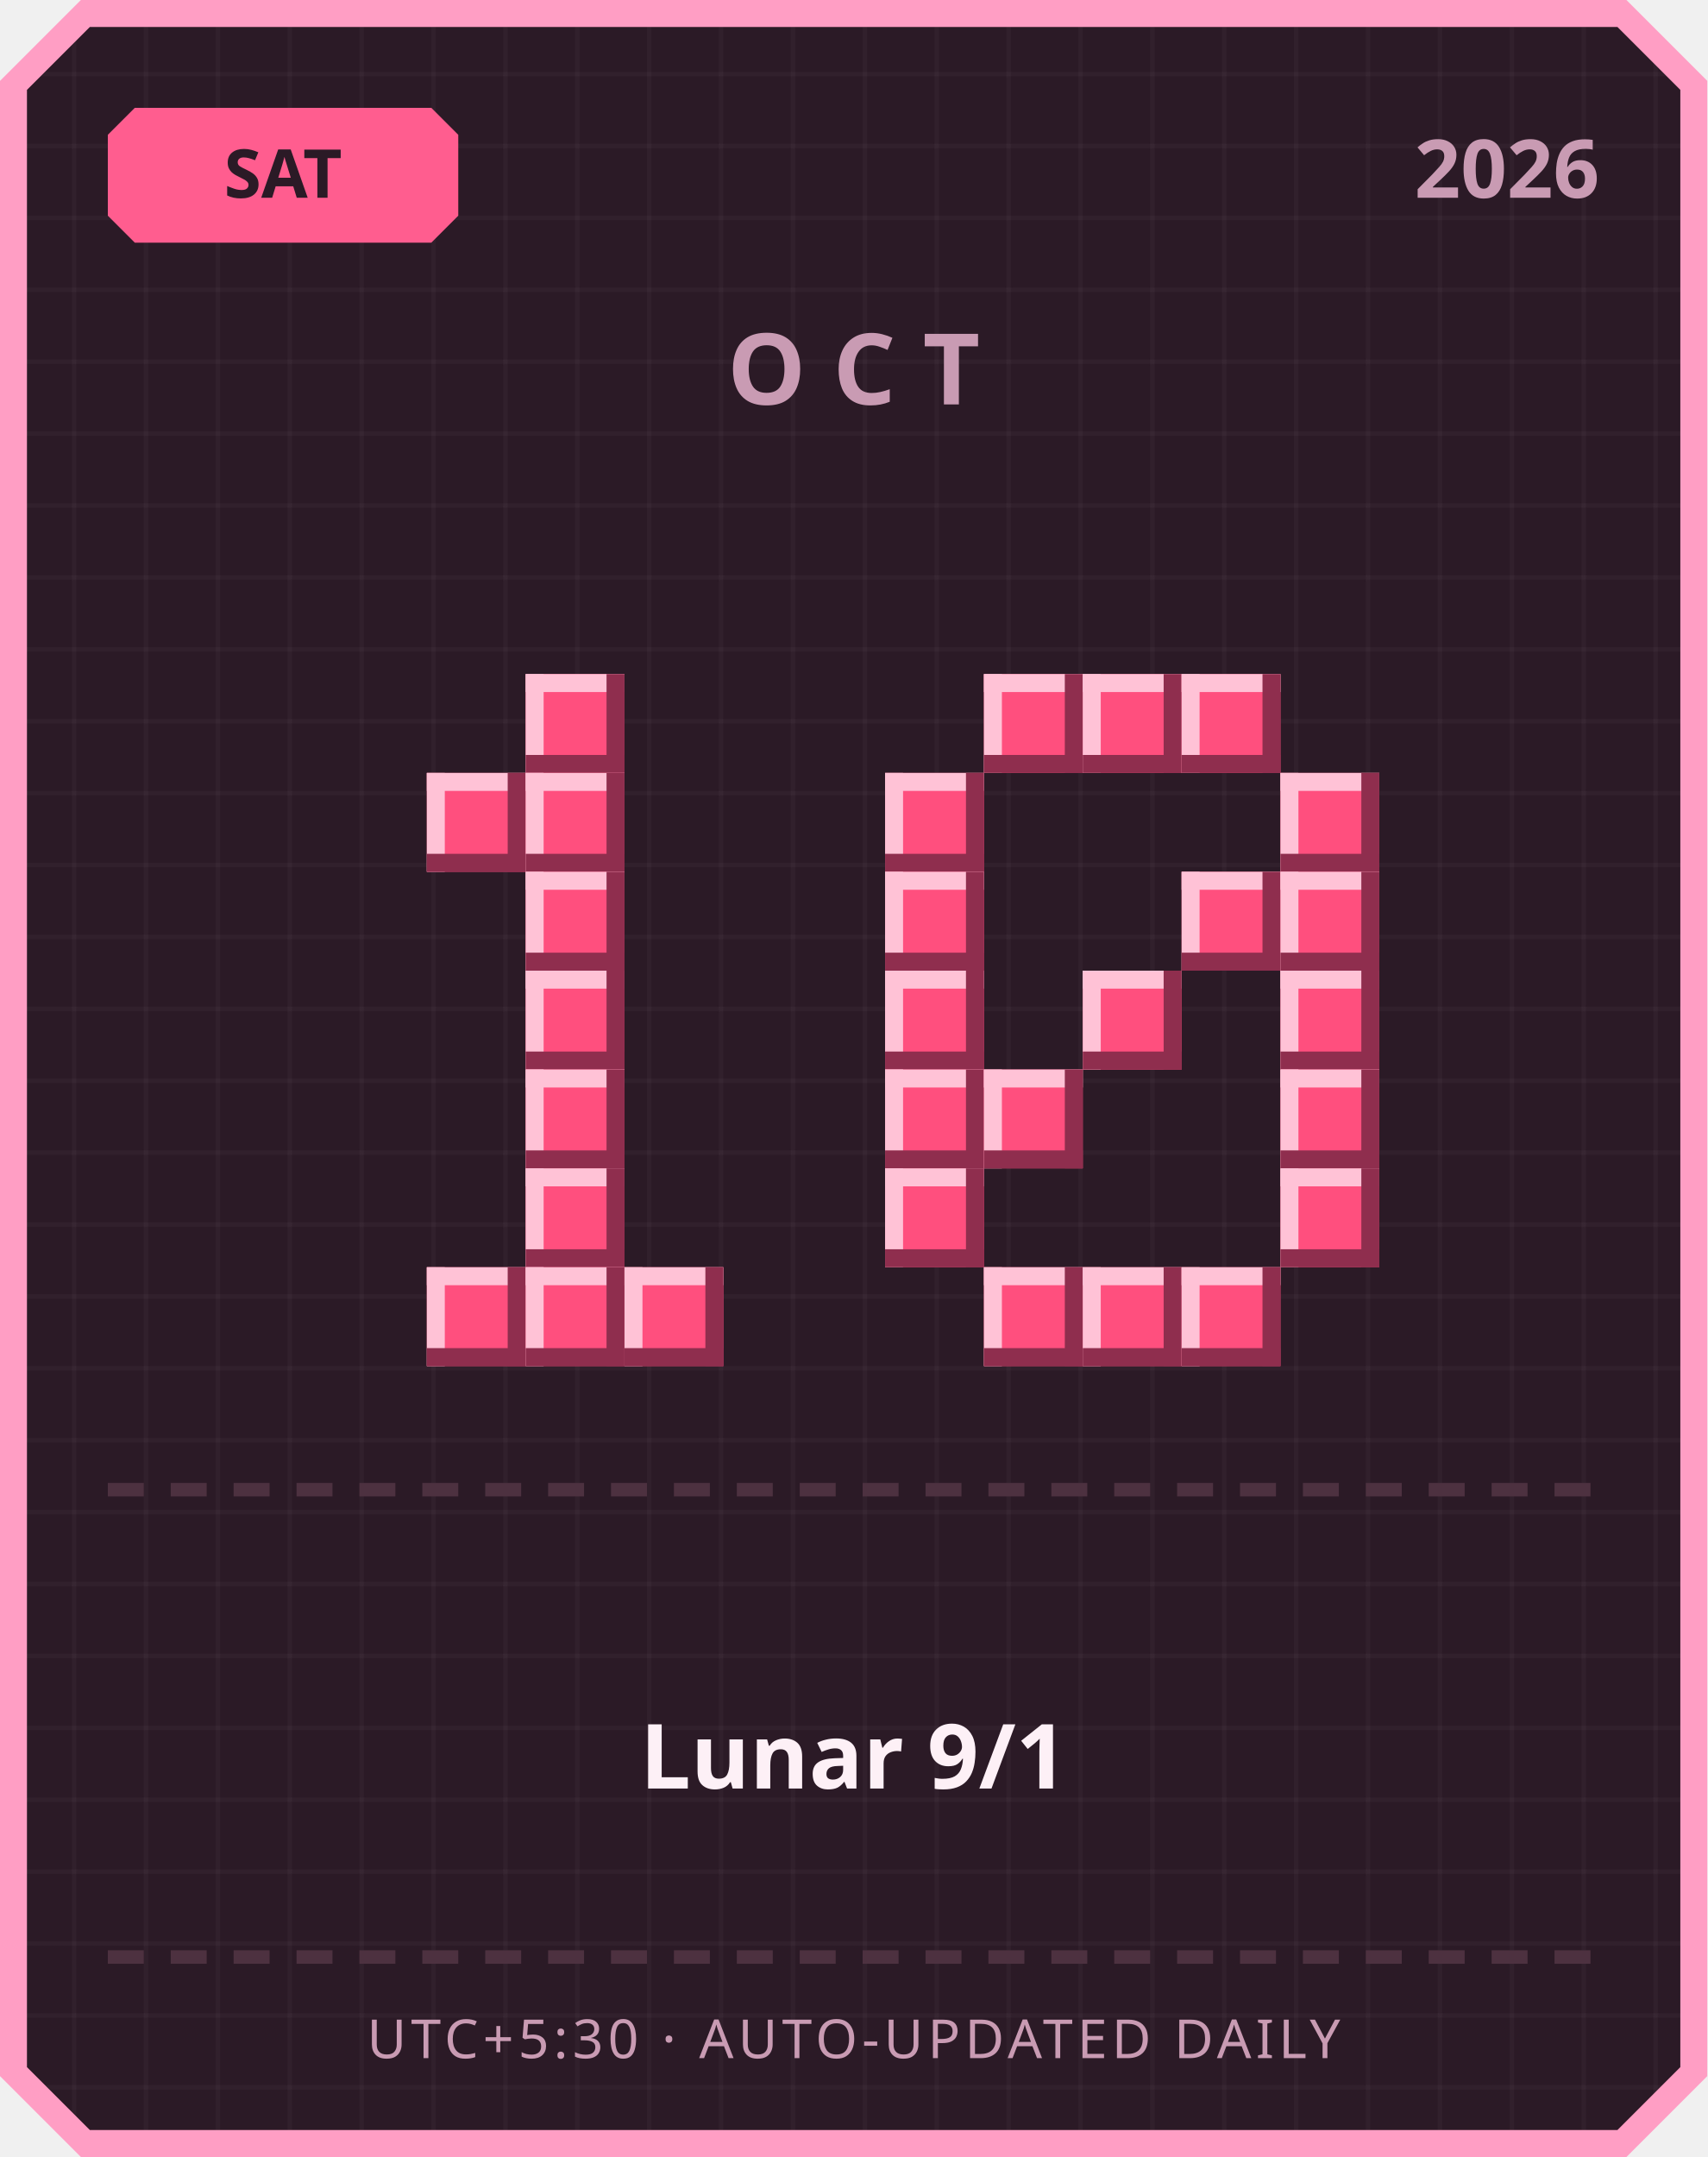
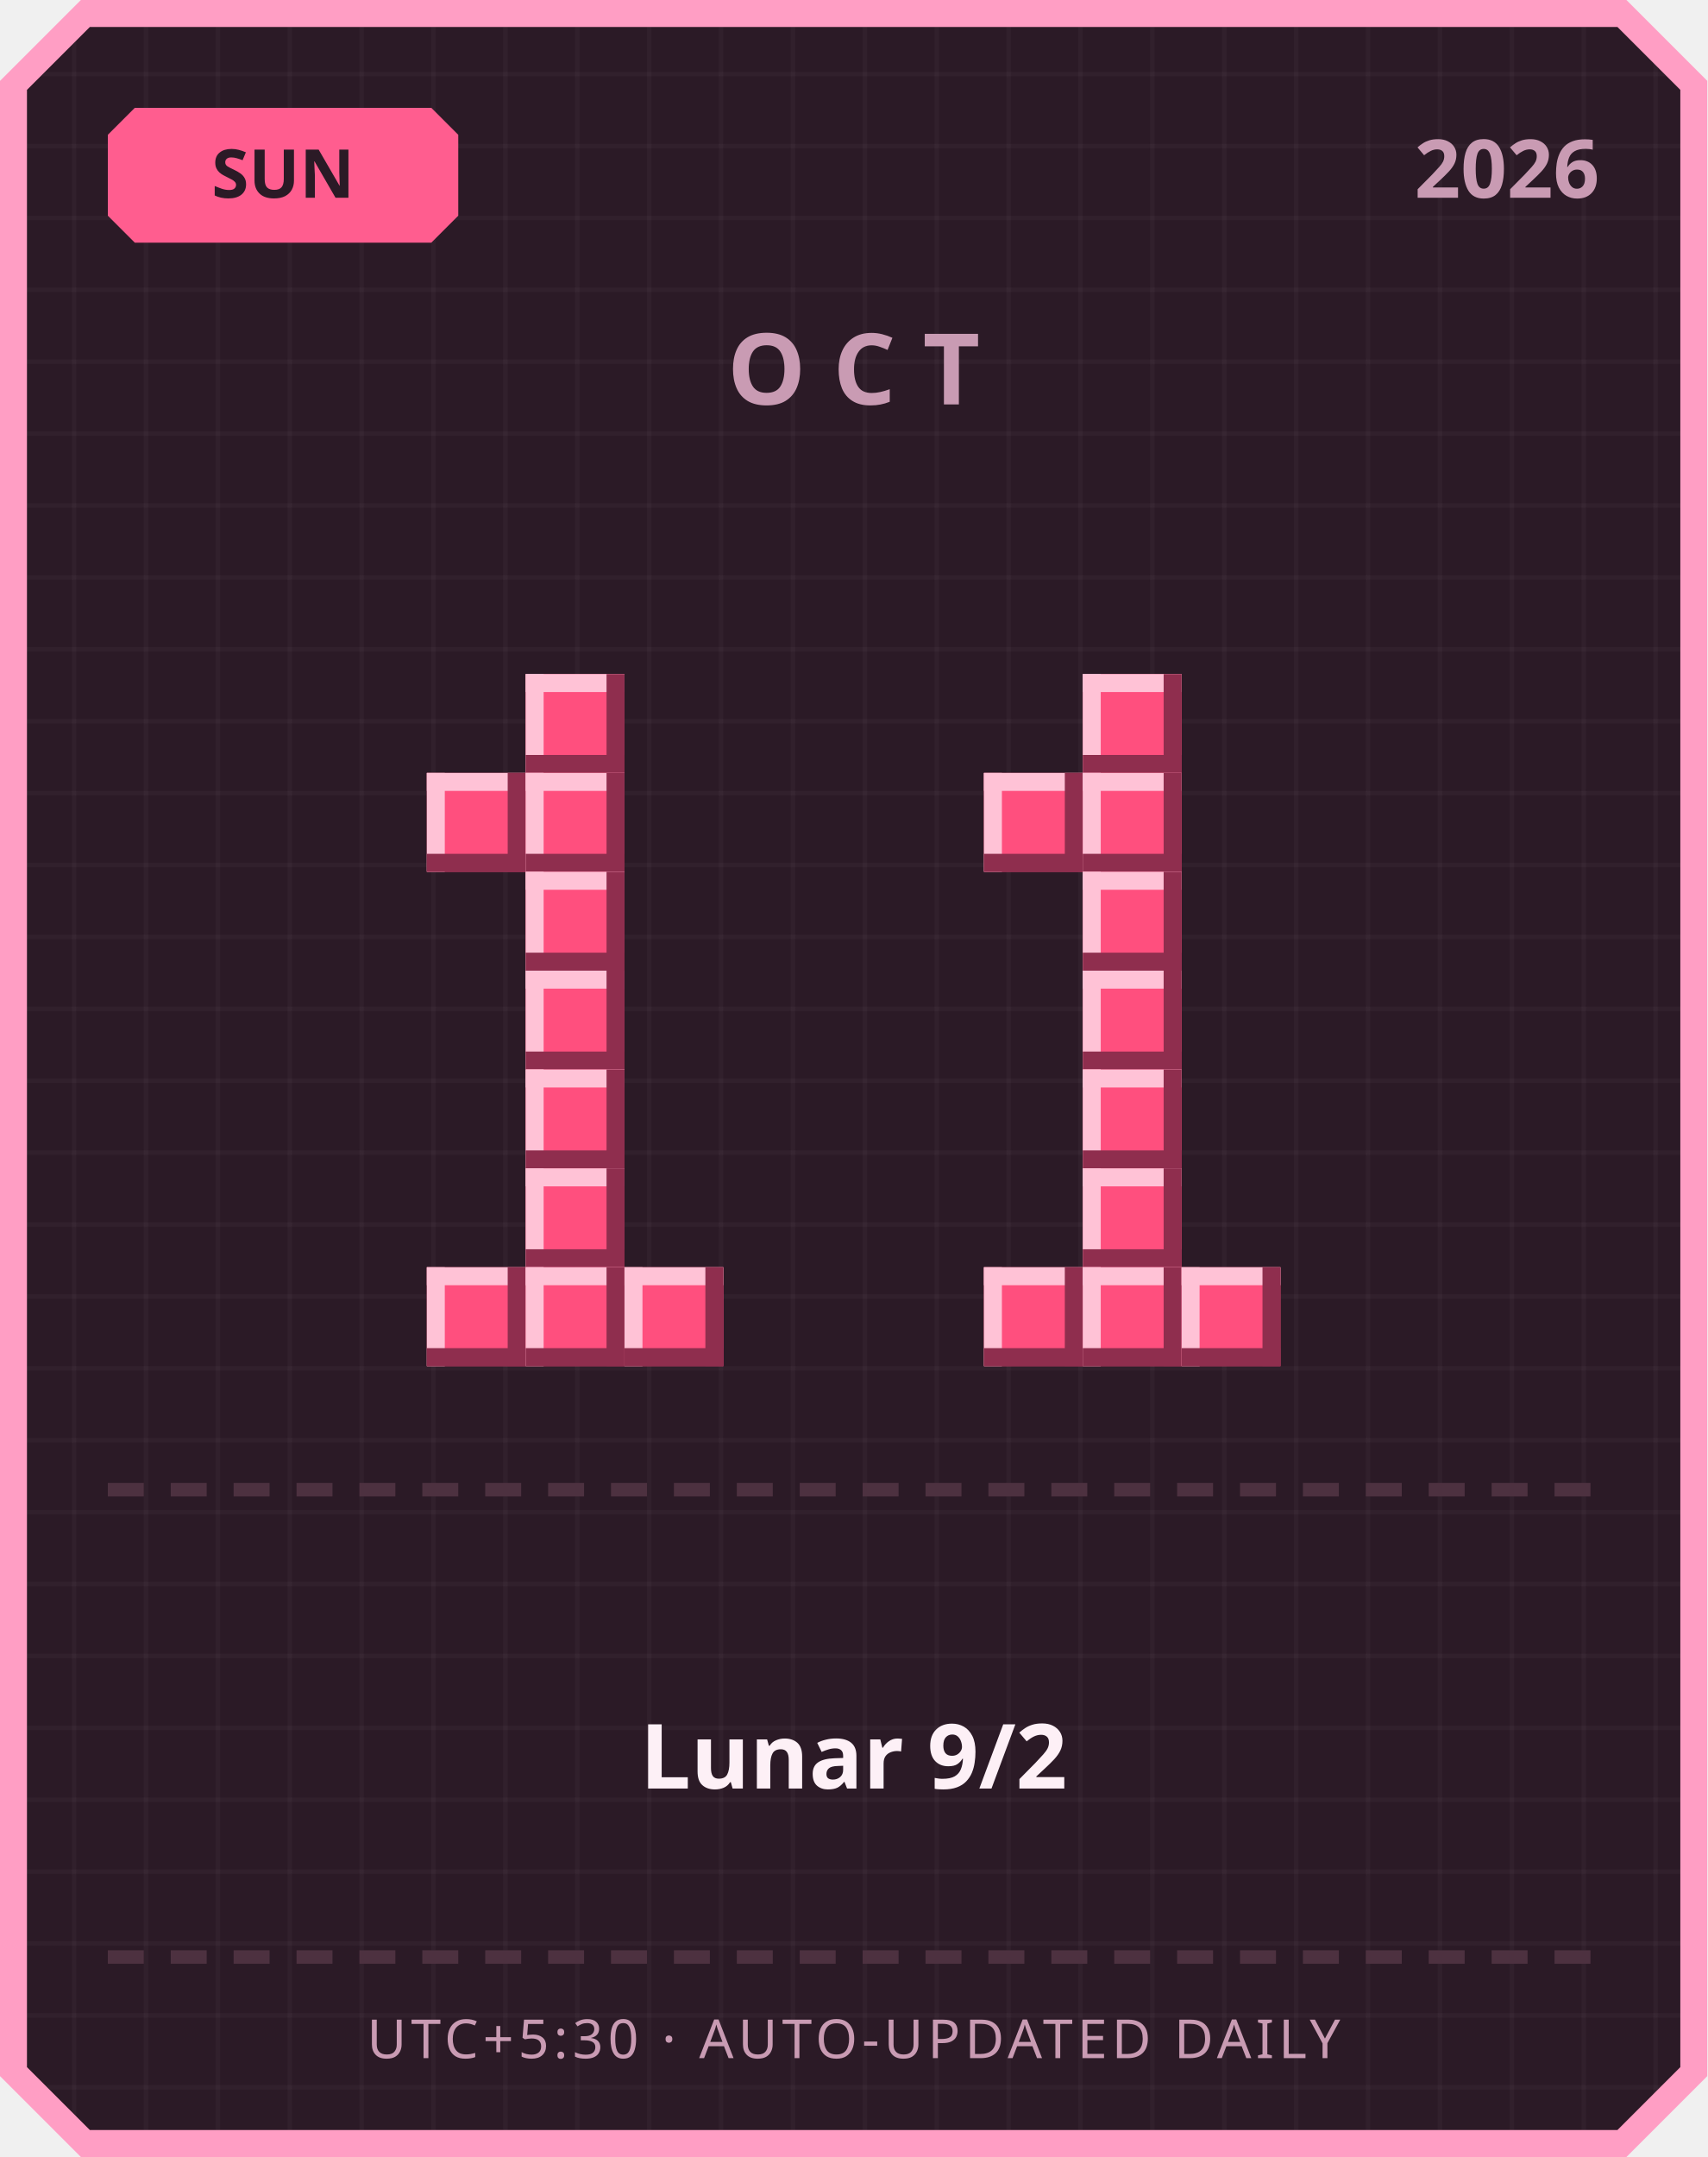
<svg xmlns="http://www.w3.org/2000/svg" width="380" height="480" viewBox="0 0 380 480">
  <defs>
    <pattern id="grid" width="16" height="16" patternUnits="userSpaceOnUse">
      <rect width="16" height="16" fill="#2b1a26" />
      <rect width="1" height="16" fill="#ffffff" opacity="0.03" />
      <rect width="16" height="1" fill="#ffffff" opacity="0.03" />
    </pattern>
  </defs>
  <path d="M 18,0 L 362,0 L 380,18 L 380,462 L 362,480 L 18,480 L 0,462 L 0,18 Z" fill="#ff9ec4" />
  <path d="M 20,6 L 360,6 L 374,20 L 374,460 L 360,474 L 20,474 L 6,460 L 6,20 Z" fill="url(#grid)" />
  <path d="M 30,24 L 96,24 L 102,30 L 102,48 L 96,54 L 30,54 L 24,48 L 24,30 Z" fill="#ff5d8f" />
-   <text x="63" y="44" text-anchor="middle" font-family="'Segoe UI', sans-serif" font-size="15" font-weight="700" fill="#2b1a26">SAT</text>
+   <text x="63" y="44" text-anchor="middle" font-family="'Segoe UI', sans-serif" font-size="15" font-weight="700" fill="#2b1a26">SUN</text>
  <text x="356" y="44" text-anchor="end" font-family="'Segoe UI', sans-serif" font-size="18" font-weight="700" fill="#c99bb3">2026</text>
  <text x="190" y="90" text-anchor="middle" font-family="'Segoe UI', sans-serif" font-size="22" font-weight="700" letter-spacing="6" fill="#c99bb3">OCT</text>
  <rect x="117" y="150" width="22" height="22" fill="#ff4f7e" />
  <rect x="117" y="150" width="22" height="4" fill="#ffc2d6" />
  <rect x="117" y="150" width="4" height="22" fill="#ffc2d6" />
  <rect x="117" y="168" width="22" height="4" fill="#8f2e4e" />
  <rect x="135" y="150" width="4" height="22" fill="#8f2e4e" />
  <rect x="95" y="172" width="22" height="22" fill="#ff4f7e" />
  <rect x="95" y="172" width="22" height="4" fill="#ffc2d6" />
  <rect x="95" y="172" width="4" height="22" fill="#ffc2d6" />
  <rect x="95" y="190" width="22" height="4" fill="#8f2e4e" />
  <rect x="113" y="172" width="4" height="22" fill="#8f2e4e" />
  <rect x="117" y="172" width="22" height="22" fill="#ff4f7e" />
  <rect x="117" y="172" width="22" height="4" fill="#ffc2d6" />
  <rect x="117" y="172" width="4" height="22" fill="#ffc2d6" />
  <rect x="117" y="190" width="22" height="4" fill="#8f2e4e" />
  <rect x="135" y="172" width="4" height="22" fill="#8f2e4e" />
  <rect x="117" y="194" width="22" height="22" fill="#ff4f7e" />
  <rect x="117" y="194" width="22" height="4" fill="#ffc2d6" />
  <rect x="117" y="194" width="4" height="22" fill="#ffc2d6" />
  <rect x="117" y="212" width="22" height="4" fill="#8f2e4e" />
  <rect x="135" y="194" width="4" height="22" fill="#8f2e4e" />
  <rect x="117" y="216" width="22" height="22" fill="#ff4f7e" />
  <rect x="117" y="216" width="22" height="4" fill="#ffc2d6" />
  <rect x="117" y="216" width="4" height="22" fill="#ffc2d6" />
  <rect x="117" y="234" width="22" height="4" fill="#8f2e4e" />
  <rect x="135" y="216" width="4" height="22" fill="#8f2e4e" />
  <rect x="117" y="238" width="22" height="22" fill="#ff4f7e" />
  <rect x="117" y="238" width="22" height="4" fill="#ffc2d6" />
  <rect x="117" y="238" width="4" height="22" fill="#ffc2d6" />
  <rect x="117" y="256" width="22" height="4" fill="#8f2e4e" />
  <rect x="135" y="238" width="4" height="22" fill="#8f2e4e" />
  <rect x="117" y="260" width="22" height="22" fill="#ff4f7e" />
  <rect x="117" y="260" width="22" height="4" fill="#ffc2d6" />
  <rect x="117" y="260" width="4" height="22" fill="#ffc2d6" />
  <rect x="117" y="278" width="22" height="4" fill="#8f2e4e" />
  <rect x="135" y="260" width="4" height="22" fill="#8f2e4e" />
  <rect x="95" y="282" width="22" height="22" fill="#ff4f7e" />
  <rect x="95" y="282" width="22" height="4" fill="#ffc2d6" />
  <rect x="95" y="282" width="4" height="22" fill="#ffc2d6" />
  <rect x="95" y="300" width="22" height="4" fill="#8f2e4e" />
  <rect x="113" y="282" width="4" height="22" fill="#8f2e4e" />
  <rect x="117" y="282" width="22" height="22" fill="#ff4f7e" />
  <rect x="117" y="282" width="22" height="4" fill="#ffc2d6" />
  <rect x="117" y="282" width="4" height="22" fill="#ffc2d6" />
  <rect x="117" y="300" width="22" height="4" fill="#8f2e4e" />
  <rect x="135" y="282" width="4" height="22" fill="#8f2e4e" />
  <rect x="139" y="282" width="22" height="22" fill="#ff4f7e" />
  <rect x="139" y="282" width="22" height="4" fill="#ffc2d6" />
  <rect x="139" y="282" width="4" height="22" fill="#ffc2d6" />
  <rect x="139" y="300" width="22" height="4" fill="#8f2e4e" />
  <rect x="157" y="282" width="4" height="22" fill="#8f2e4e" />
-   <rect x="219" y="150" width="22" height="22" fill="#ff4f7e" />
-   <rect x="219" y="150" width="22" height="4" fill="#ffc2d6" />
-   <rect x="219" y="150" width="4" height="22" fill="#ffc2d6" />
-   <rect x="219" y="168" width="22" height="4" fill="#8f2e4e" />
-   <rect x="237" y="150" width="4" height="22" fill="#8f2e4e" />
  <rect x="241" y="150" width="22" height="22" fill="#ff4f7e" />
  <rect x="241" y="150" width="22" height="4" fill="#ffc2d6" />
  <rect x="241" y="150" width="4" height="22" fill="#ffc2d6" />
  <rect x="241" y="168" width="22" height="4" fill="#8f2e4e" />
  <rect x="259" y="150" width="4" height="22" fill="#8f2e4e" />
-   <rect x="263" y="150" width="22" height="22" fill="#ff4f7e" />
-   <rect x="263" y="150" width="22" height="4" fill="#ffc2d6" />
-   <rect x="263" y="150" width="4" height="22" fill="#ffc2d6" />
-   <rect x="263" y="168" width="22" height="4" fill="#8f2e4e" />
-   <rect x="281" y="150" width="4" height="22" fill="#8f2e4e" />
-   <rect x="197" y="172" width="22" height="22" fill="#ff4f7e" />
-   <rect x="197" y="172" width="22" height="4" fill="#ffc2d6" />
-   <rect x="197" y="172" width="4" height="22" fill="#ffc2d6" />
-   <rect x="197" y="190" width="22" height="4" fill="#8f2e4e" />
-   <rect x="215" y="172" width="4" height="22" fill="#8f2e4e" />
-   <rect x="285" y="172" width="22" height="22" fill="#ff4f7e" />
-   <rect x="285" y="172" width="22" height="4" fill="#ffc2d6" />
-   <rect x="285" y="172" width="4" height="22" fill="#ffc2d6" />
-   <rect x="285" y="190" width="22" height="4" fill="#8f2e4e" />
-   <rect x="303" y="172" width="4" height="22" fill="#8f2e4e" />
-   <rect x="197" y="194" width="22" height="22" fill="#ff4f7e" />
-   <rect x="197" y="194" width="22" height="4" fill="#ffc2d6" />
-   <rect x="197" y="194" width="4" height="22" fill="#ffc2d6" />
-   <rect x="197" y="212" width="22" height="4" fill="#8f2e4e" />
-   <rect x="215" y="194" width="4" height="22" fill="#8f2e4e" />
-   <rect x="263" y="194" width="22" height="22" fill="#ff4f7e" />
-   <rect x="263" y="194" width="22" height="4" fill="#ffc2d6" />
-   <rect x="263" y="194" width="4" height="22" fill="#ffc2d6" />
-   <rect x="263" y="212" width="22" height="4" fill="#8f2e4e" />
-   <rect x="281" y="194" width="4" height="22" fill="#8f2e4e" />
-   <rect x="285" y="194" width="22" height="22" fill="#ff4f7e" />
-   <rect x="285" y="194" width="22" height="4" fill="#ffc2d6" />
-   <rect x="285" y="194" width="4" height="22" fill="#ffc2d6" />
-   <rect x="285" y="212" width="22" height="4" fill="#8f2e4e" />
-   <rect x="303" y="194" width="4" height="22" fill="#8f2e4e" />
-   <rect x="197" y="216" width="22" height="22" fill="#ff4f7e" />
-   <rect x="197" y="216" width="22" height="4" fill="#ffc2d6" />
-   <rect x="197" y="216" width="4" height="22" fill="#ffc2d6" />
-   <rect x="197" y="234" width="22" height="4" fill="#8f2e4e" />
-   <rect x="215" y="216" width="4" height="22" fill="#8f2e4e" />
+   <rect x="219" y="172" width="22" height="22" fill="#ff4f7e" />
+   <rect x="219" y="172" width="22" height="4" fill="#ffc2d6" />
+   <rect x="219" y="172" width="4" height="22" fill="#ffc2d6" />
+   <rect x="219" y="190" width="22" height="4" fill="#8f2e4e" />
+   <rect x="237" y="172" width="4" height="22" fill="#8f2e4e" />
+   <rect x="241" y="172" width="22" height="22" fill="#ff4f7e" />
+   <rect x="241" y="172" width="22" height="4" fill="#ffc2d6" />
+   <rect x="241" y="172" width="4" height="22" fill="#ffc2d6" />
+   <rect x="241" y="190" width="22" height="4" fill="#8f2e4e" />
+   <rect x="259" y="172" width="4" height="22" fill="#8f2e4e" />
+   <rect x="241" y="194" width="22" height="22" fill="#ff4f7e" />
+   <rect x="241" y="194" width="22" height="4" fill="#ffc2d6" />
+   <rect x="241" y="194" width="4" height="22" fill="#ffc2d6" />
+   <rect x="241" y="212" width="22" height="4" fill="#8f2e4e" />
+   <rect x="259" y="194" width="4" height="22" fill="#8f2e4e" />
  <rect x="241" y="216" width="22" height="22" fill="#ff4f7e" />
  <rect x="241" y="216" width="22" height="4" fill="#ffc2d6" />
  <rect x="241" y="216" width="4" height="22" fill="#ffc2d6" />
  <rect x="241" y="234" width="22" height="4" fill="#8f2e4e" />
  <rect x="259" y="216" width="4" height="22" fill="#8f2e4e" />
-   <rect x="285" y="216" width="22" height="22" fill="#ff4f7e" />
-   <rect x="285" y="216" width="22" height="4" fill="#ffc2d6" />
-   <rect x="285" y="216" width="4" height="22" fill="#ffc2d6" />
-   <rect x="285" y="234" width="22" height="4" fill="#8f2e4e" />
-   <rect x="303" y="216" width="4" height="22" fill="#8f2e4e" />
-   <rect x="197" y="238" width="22" height="22" fill="#ff4f7e" />
-   <rect x="197" y="238" width="22" height="4" fill="#ffc2d6" />
-   <rect x="197" y="238" width="4" height="22" fill="#ffc2d6" />
-   <rect x="197" y="256" width="22" height="4" fill="#8f2e4e" />
-   <rect x="215" y="238" width="4" height="22" fill="#8f2e4e" />
-   <rect x="219" y="238" width="22" height="22" fill="#ff4f7e" />
-   <rect x="219" y="238" width="22" height="4" fill="#ffc2d6" />
-   <rect x="219" y="238" width="4" height="22" fill="#ffc2d6" />
-   <rect x="219" y="256" width="22" height="4" fill="#8f2e4e" />
-   <rect x="237" y="238" width="4" height="22" fill="#8f2e4e" />
-   <rect x="285" y="238" width="22" height="22" fill="#ff4f7e" />
-   <rect x="285" y="238" width="22" height="4" fill="#ffc2d6" />
-   <rect x="285" y="238" width="4" height="22" fill="#ffc2d6" />
-   <rect x="285" y="256" width="22" height="4" fill="#8f2e4e" />
-   <rect x="303" y="238" width="4" height="22" fill="#8f2e4e" />
-   <rect x="197" y="260" width="22" height="22" fill="#ff4f7e" />
-   <rect x="197" y="260" width="22" height="4" fill="#ffc2d6" />
-   <rect x="197" y="260" width="4" height="22" fill="#ffc2d6" />
-   <rect x="197" y="278" width="22" height="4" fill="#8f2e4e" />
-   <rect x="215" y="260" width="4" height="22" fill="#8f2e4e" />
-   <rect x="285" y="260" width="22" height="22" fill="#ff4f7e" />
-   <rect x="285" y="260" width="22" height="4" fill="#ffc2d6" />
-   <rect x="285" y="260" width="4" height="22" fill="#ffc2d6" />
-   <rect x="285" y="278" width="22" height="4" fill="#8f2e4e" />
-   <rect x="303" y="260" width="4" height="22" fill="#8f2e4e" />
+   <rect x="241" y="238" width="22" height="22" fill="#ff4f7e" />
+   <rect x="241" y="238" width="22" height="4" fill="#ffc2d6" />
+   <rect x="241" y="238" width="4" height="22" fill="#ffc2d6" />
+   <rect x="241" y="256" width="22" height="4" fill="#8f2e4e" />
+   <rect x="259" y="238" width="4" height="22" fill="#8f2e4e" />
+   <rect x="241" y="260" width="22" height="22" fill="#ff4f7e" />
+   <rect x="241" y="260" width="22" height="4" fill="#ffc2d6" />
+   <rect x="241" y="260" width="4" height="22" fill="#ffc2d6" />
+   <rect x="241" y="278" width="22" height="4" fill="#8f2e4e" />
+   <rect x="259" y="260" width="4" height="22" fill="#8f2e4e" />
  <rect x="219" y="282" width="22" height="22" fill="#ff4f7e" />
  <rect x="219" y="282" width="22" height="4" fill="#ffc2d6" />
  <rect x="219" y="282" width="4" height="22" fill="#ffc2d6" />
  <rect x="219" y="300" width="22" height="4" fill="#8f2e4e" />
  <rect x="237" y="282" width="4" height="22" fill="#8f2e4e" />
  <rect x="241" y="282" width="22" height="22" fill="#ff4f7e" />
  <rect x="241" y="282" width="22" height="4" fill="#ffc2d6" />
  <rect x="241" y="282" width="4" height="22" fill="#ffc2d6" />
  <rect x="241" y="300" width="22" height="4" fill="#8f2e4e" />
  <rect x="259" y="282" width="4" height="22" fill="#8f2e4e" />
  <rect x="263" y="282" width="22" height="22" fill="#ff4f7e" />
  <rect x="263" y="282" width="22" height="4" fill="#ffc2d6" />
  <rect x="263" y="282" width="4" height="22" fill="#ffc2d6" />
  <rect x="263" y="300" width="22" height="4" fill="#8f2e4e" />
  <rect x="281" y="282" width="4" height="22" fill="#8f2e4e" />
  <rect x="24" y="330" width="8" height="3" fill="#4d3140" />
  <rect x="38" y="330" width="8" height="3" fill="#4d3140" />
  <rect x="52" y="330" width="8" height="3" fill="#4d3140" />
  <rect x="66" y="330" width="8" height="3" fill="#4d3140" />
  <rect x="80" y="330" width="8" height="3" fill="#4d3140" />
  <rect x="94" y="330" width="8" height="3" fill="#4d3140" />
  <rect x="108" y="330" width="8" height="3" fill="#4d3140" />
  <rect x="122" y="330" width="8" height="3" fill="#4d3140" />
  <rect x="136" y="330" width="8" height="3" fill="#4d3140" />
  <rect x="150" y="330" width="8" height="3" fill="#4d3140" />
  <rect x="164" y="330" width="8" height="3" fill="#4d3140" />
  <rect x="178" y="330" width="8" height="3" fill="#4d3140" />
  <rect x="192" y="330" width="8" height="3" fill="#4d3140" />
  <rect x="206" y="330" width="8" height="3" fill="#4d3140" />
  <rect x="220" y="330" width="8" height="3" fill="#4d3140" />
  <rect x="234" y="330" width="8" height="3" fill="#4d3140" />
  <rect x="248" y="330" width="8" height="3" fill="#4d3140" />
  <rect x="262" y="330" width="8" height="3" fill="#4d3140" />
  <rect x="276" y="330" width="8" height="3" fill="#4d3140" />
  <rect x="290" y="330" width="8" height="3" fill="#4d3140" />
  <rect x="304" y="330" width="8" height="3" fill="#4d3140" />
  <rect x="318" y="330" width="8" height="3" fill="#4d3140" />
  <rect x="332" y="330" width="8" height="3" fill="#4d3140" />
  <rect x="346" y="330" width="8" height="3" fill="#4d3140" />
-   <text x="190" y="398" text-anchor="middle" font-family="'Segoe UI', 'Microsoft JhengHei', sans-serif" font-size="20" font-weight="700" fill="#fdf0f6">Lunar 9/1</text>
+   <text x="190" y="398" text-anchor="middle" font-family="'Segoe UI', 'Microsoft JhengHei', sans-serif" font-size="20" font-weight="700" fill="#fdf0f6">Lunar 9/2</text>
  <rect x="24" y="434" width="8" height="3" fill="#4d3140" />
  <rect x="38" y="434" width="8" height="3" fill="#4d3140" />
  <rect x="52" y="434" width="8" height="3" fill="#4d3140" />
  <rect x="66" y="434" width="8" height="3" fill="#4d3140" />
  <rect x="80" y="434" width="8" height="3" fill="#4d3140" />
  <rect x="94" y="434" width="8" height="3" fill="#4d3140" />
  <rect x="108" y="434" width="8" height="3" fill="#4d3140" />
  <rect x="122" y="434" width="8" height="3" fill="#4d3140" />
  <rect x="136" y="434" width="8" height="3" fill="#4d3140" />
  <rect x="150" y="434" width="8" height="3" fill="#4d3140" />
  <rect x="164" y="434" width="8" height="3" fill="#4d3140" />
  <rect x="178" y="434" width="8" height="3" fill="#4d3140" />
  <rect x="192" y="434" width="8" height="3" fill="#4d3140" />
  <rect x="206" y="434" width="8" height="3" fill="#4d3140" />
  <rect x="220" y="434" width="8" height="3" fill="#4d3140" />
  <rect x="234" y="434" width="8" height="3" fill="#4d3140" />
  <rect x="248" y="434" width="8" height="3" fill="#4d3140" />
  <rect x="262" y="434" width="8" height="3" fill="#4d3140" />
  <rect x="276" y="434" width="8" height="3" fill="#4d3140" />
  <rect x="290" y="434" width="8" height="3" fill="#4d3140" />
  <rect x="304" y="434" width="8" height="3" fill="#4d3140" />
  <rect x="318" y="434" width="8" height="3" fill="#4d3140" />
  <rect x="332" y="434" width="8" height="3" fill="#4d3140" />
  <rect x="346" y="434" width="8" height="3" fill="#4d3140" />
  <text x="190" y="458" text-anchor="middle" font-family="'Segoe UI', sans-serif" font-size="12" letter-spacing="1" fill="#c99bb3">UTC+5:30 · AUTO-UPDATED DAILY</text>
</svg>
